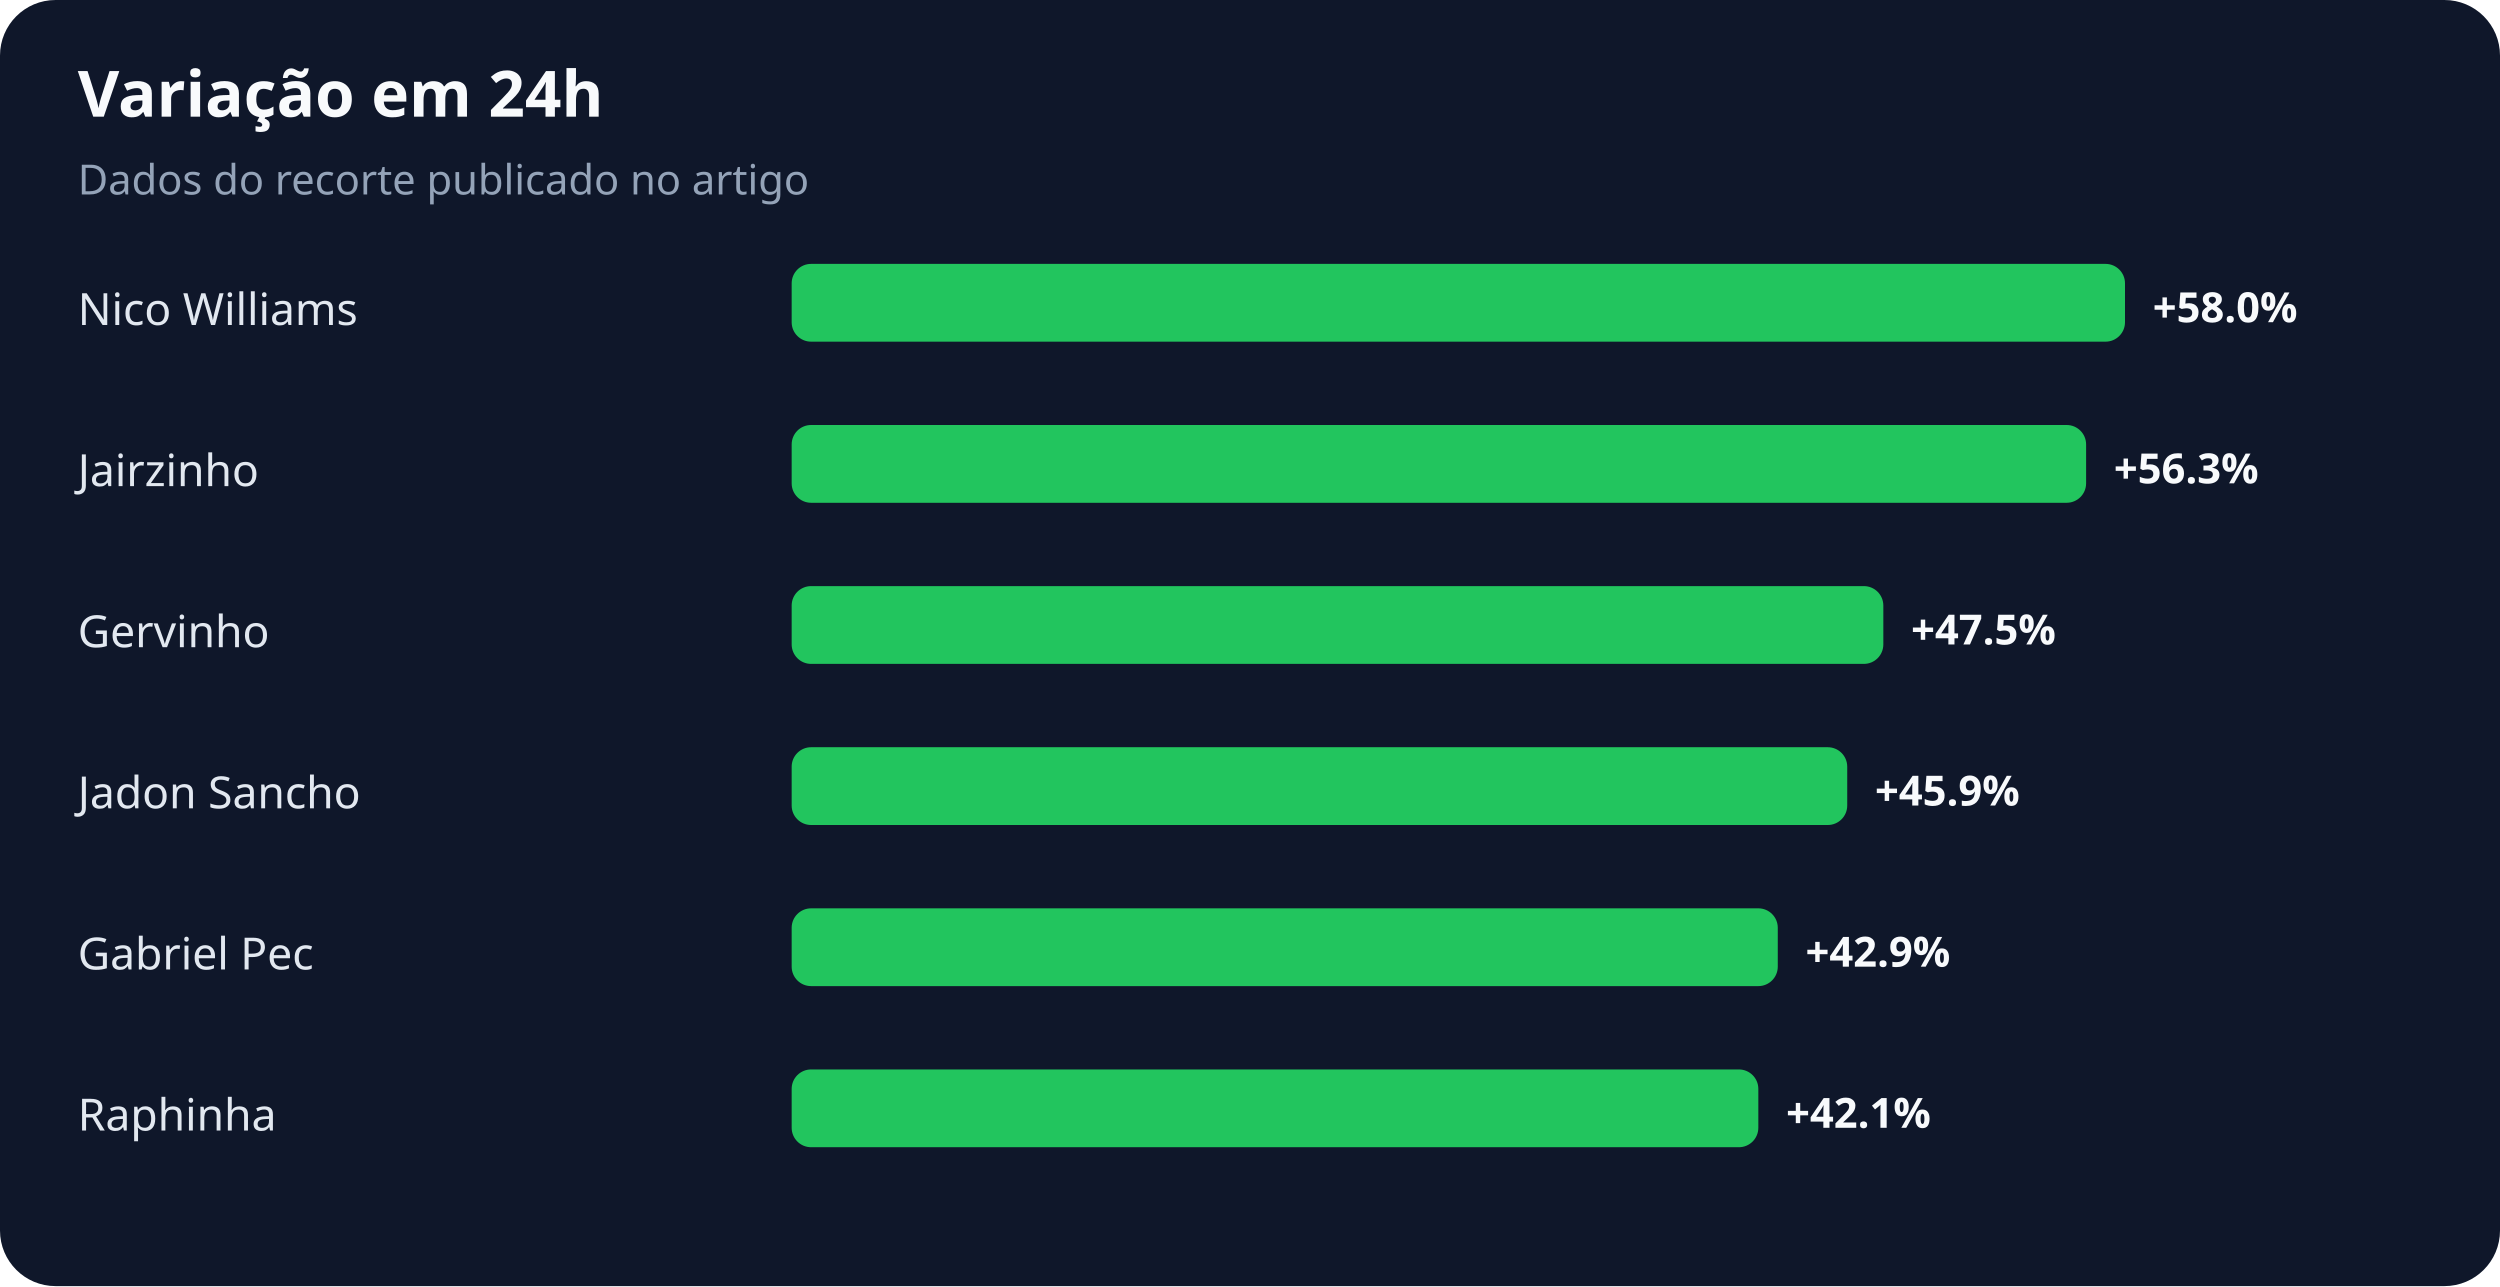
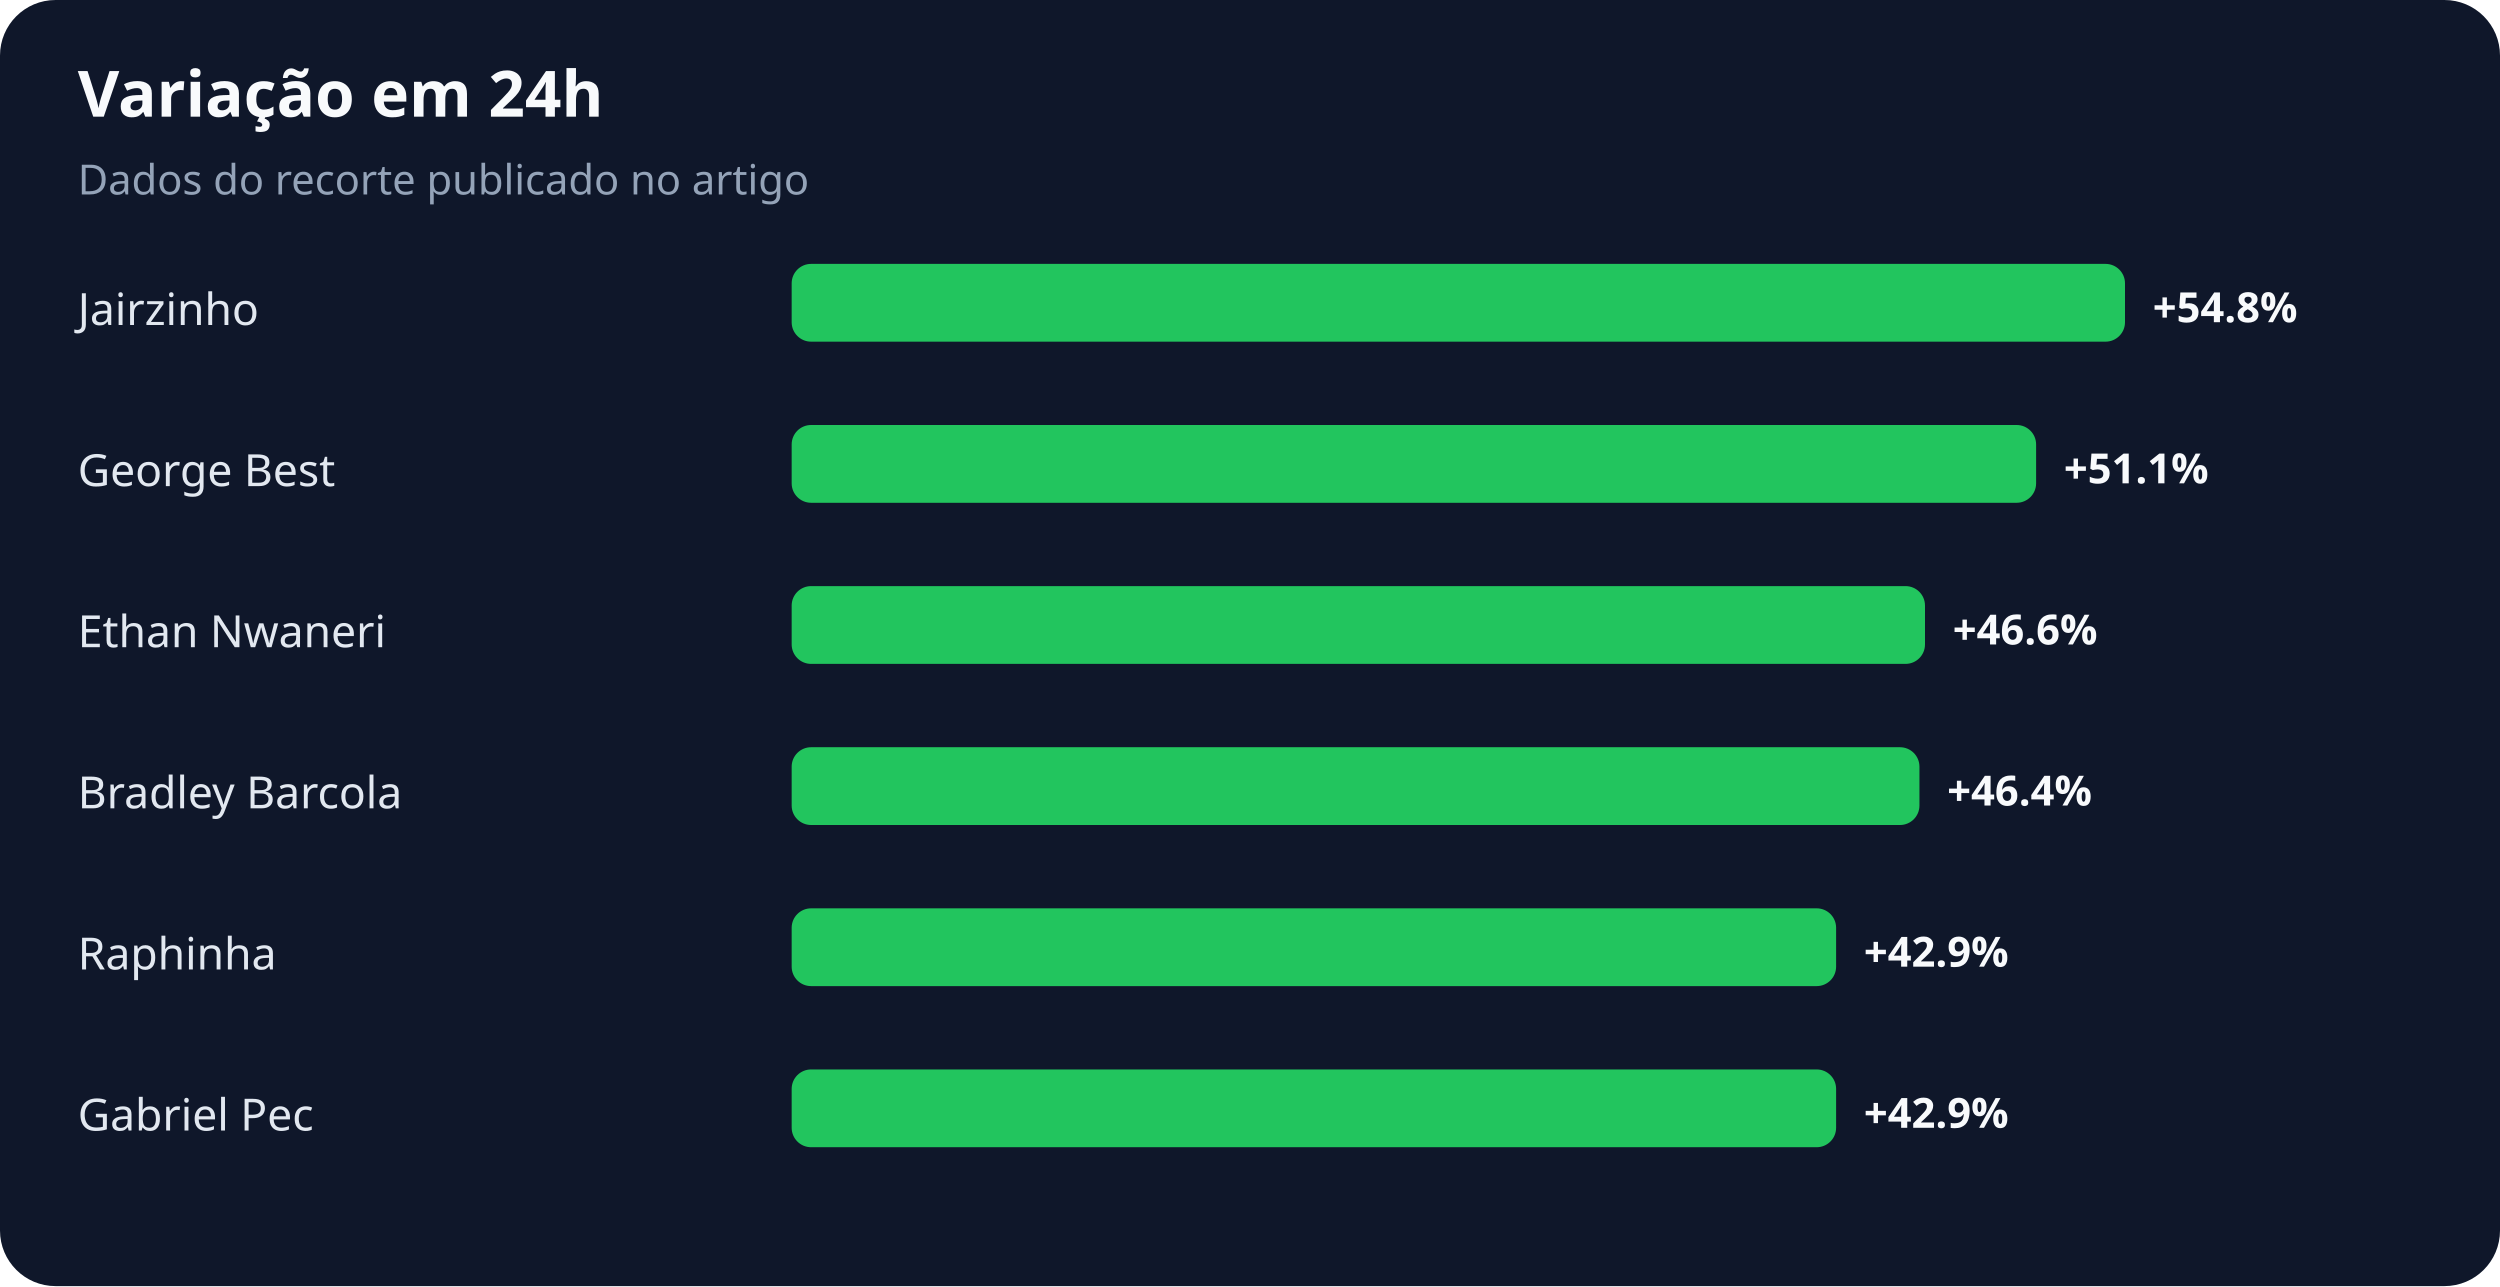
<svg xmlns="http://www.w3.org/2000/svg" width="900" height="463" viewBox="0 0 900 463" role="img" aria-labelledby="title desc">
  <rect width="100%" height="100%" rx="20" fill="#0f172a" />
  <text x="28" y="42" fill="#f8fafc" font-family="system-ui,sans-serif" font-size="23" font-weight="700">Variação em 24h</text>
  <text x="28" y="70" fill="#94a3b8" font-family="system-ui,sans-serif" font-size="15">Dados do recorte publicado no artigo</text>
-   <text x="28" y="117" fill="#e2e8f0" font-family="system-ui,sans-serif" font-size="16">Nico Williams</text>
+   <text x="28" y="117" fill="#e2e8f0" font-family="system-ui,sans-serif" font-size="16">Jairzinho</text>
  <rect x="285" y="95" width="480" height="28" rx="7" fill="#22c55e" />
-   <text x="775" y="116" fill="#f8fafc" font-family="system-ui,sans-serif" font-size="15" font-weight="700">+58.0%</text>
-   <text x="28" y="175" fill="#e2e8f0" font-family="system-ui,sans-serif" font-size="16">Jairzinho</text>
-   <rect x="285" y="153" width="466" height="28" rx="7" fill="#22c55e" />
-   <text x="761" y="174" fill="#f8fafc" font-family="system-ui,sans-serif" font-size="15" font-weight="700">+56.3%</text>
-   <text x="28" y="233" fill="#e2e8f0" font-family="system-ui,sans-serif" font-size="16">Gervinho</text>
-   <rect x="285" y="211" width="393" height="28" rx="7" fill="#22c55e" />
-   <text x="688" y="232" fill="#f8fafc" font-family="system-ui,sans-serif" font-size="15" font-weight="700">+47.5%</text>
-   <text x="28" y="291" fill="#e2e8f0" font-family="system-ui,sans-serif" font-size="16">Jadon Sancho</text>
-   <rect x="285" y="269" width="380" height="28" rx="7" fill="#22c55e" />
-   <text x="675" y="290" fill="#f8fafc" font-family="system-ui,sans-serif" font-size="15" font-weight="700">+45.9%</text>
-   <text x="28" y="349" fill="#e2e8f0" font-family="system-ui,sans-serif" font-size="16">Gabriel Pec</text>
-   <rect x="285" y="327" width="355" height="28" rx="7" fill="#22c55e" />
-   <text x="650" y="348" fill="#f8fafc" font-family="system-ui,sans-serif" font-size="15" font-weight="700">+42.9%</text>
-   <text x="28" y="407" fill="#e2e8f0" font-family="system-ui,sans-serif" font-size="16">Raphinha</text>
-   <rect x="285" y="385" width="348" height="28" rx="7" fill="#22c55e" />
-   <text x="643" y="406" fill="#f8fafc" font-family="system-ui,sans-serif" font-size="15" font-weight="700">+42.1%</text>
+   <text x="775" y="116" fill="#f8fafc" font-family="system-ui,sans-serif" font-size="15" font-weight="700">+54.8%</text>
+   <text x="28" y="175" fill="#e2e8f0" font-family="system-ui,sans-serif" font-size="16">George Best</text>
+   <rect x="285" y="153" width="448" height="28" rx="7" fill="#22c55e" />
+   <text x="743" y="174" fill="#f8fafc" font-family="system-ui,sans-serif" font-size="15" font-weight="700">+51.1%</text>
+   <text x="28" y="233" fill="#e2e8f0" font-family="system-ui,sans-serif" font-size="16">Ethan Nwaneri</text>
+   <rect x="285" y="211" width="408" height="28" rx="7" fill="#22c55e" />
+   <text x="703" y="232" fill="#f8fafc" font-family="system-ui,sans-serif" font-size="15" font-weight="700">+46.6%</text>
+   <text x="28" y="291" fill="#e2e8f0" font-family="system-ui,sans-serif" font-size="16">Bradley Barcola</text>
+   <rect x="285" y="269" width="406" height="28" rx="7" fill="#22c55e" />
+   <text x="701" y="290" fill="#f8fafc" font-family="system-ui,sans-serif" font-size="15" font-weight="700">+46.4%</text>
+   <text x="28" y="349" fill="#e2e8f0" font-family="system-ui,sans-serif" font-size="16">Raphinha</text>
+   <rect x="285" y="327" width="376" height="28" rx="7" fill="#22c55e" />
+   <text x="671" y="348" fill="#f8fafc" font-family="system-ui,sans-serif" font-size="15" font-weight="700">+42.9%</text>
+   <text x="28" y="407" fill="#e2e8f0" font-family="system-ui,sans-serif" font-size="16">Gabriel Pec</text>
+   <rect x="285" y="385" width="376" height="28" rx="7" fill="#22c55e" />
+   <text x="671" y="406" fill="#f8fafc" font-family="system-ui,sans-serif" font-size="15" font-weight="700">+42.9%</text>
</svg>
